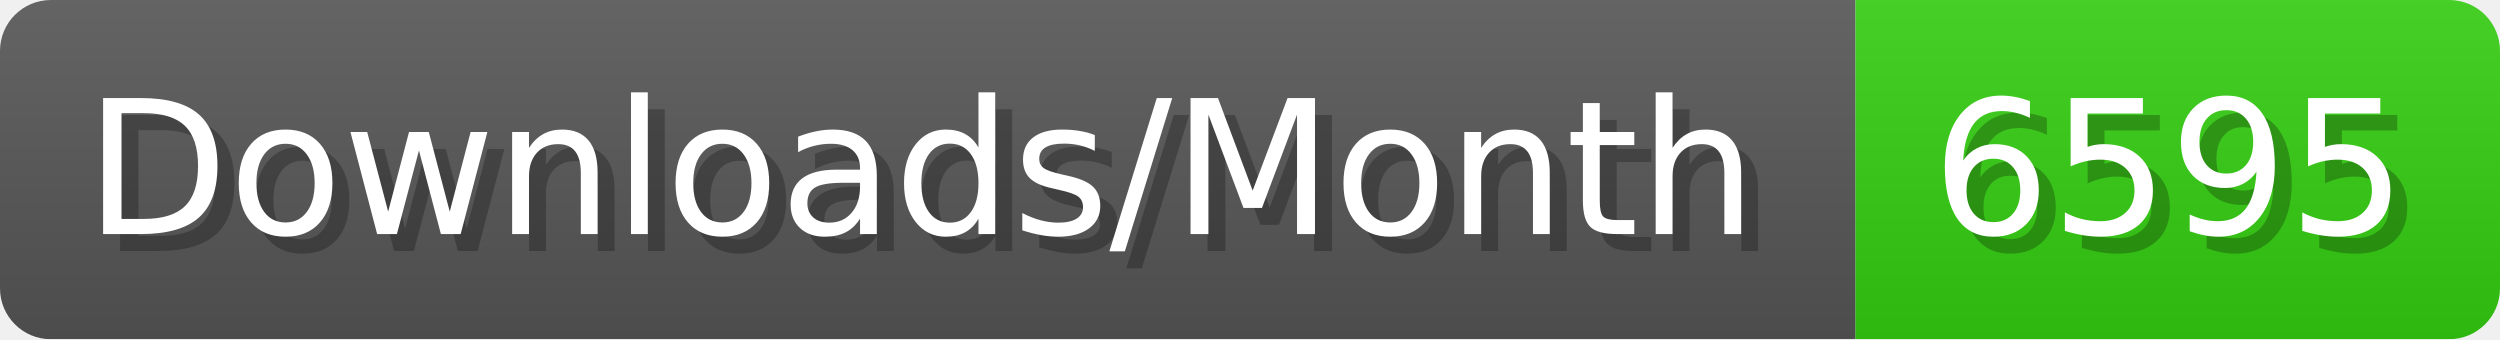
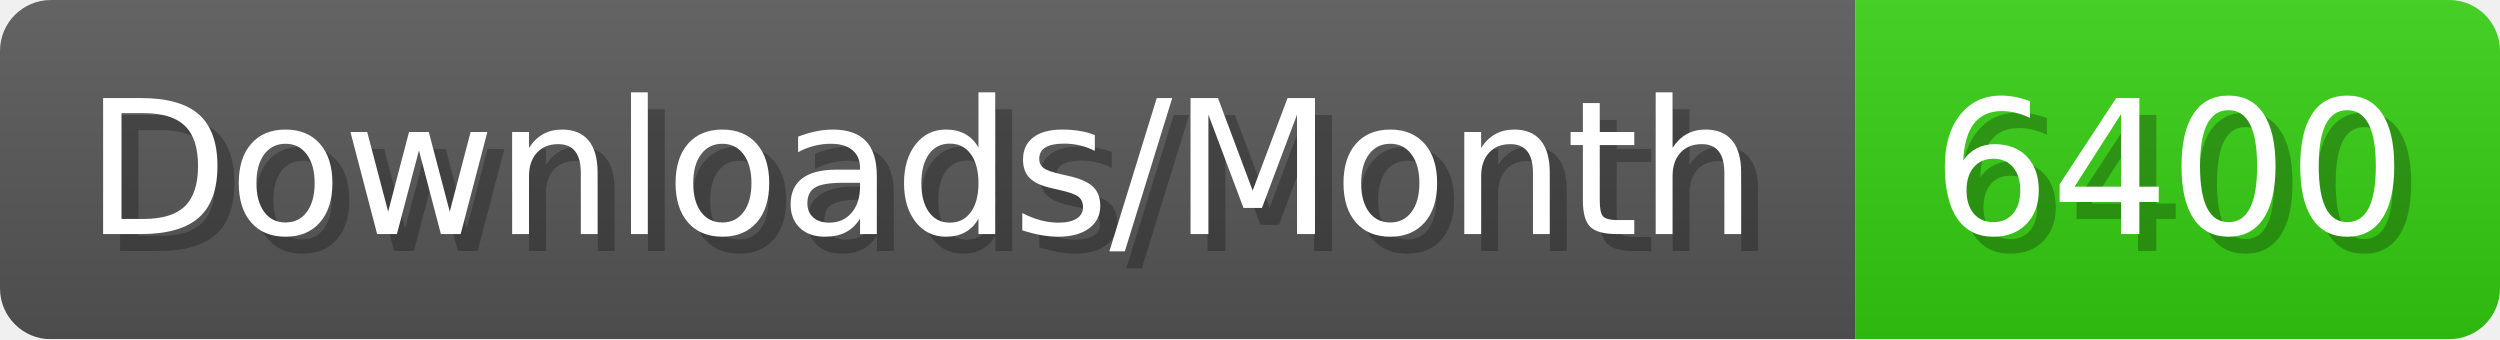
- <svg xmlns="http://www.w3.org/2000/svg" width="147.4" height="20" viewBox="0 0 1474 200" role="img" aria-label="Downloads/Month: 6595">
+ <svg xmlns="http://www.w3.org/2000/svg" width="147.4" height="20" viewBox="0 0 1474 200" role="img" aria-label="Downloads/Month: 6400">
  <linearGradient id="YlXUI" x2="0" y2="100%">
    <stop offset="0" stop-opacity=".1" stop-color="#EEE" />
    <stop offset="1" stop-opacity=".1" />
  </linearGradient>
  <mask id="JHhop">
    <rect width="1474" height="200" rx="30" fill="#FFF" />
  </mask>
  <g mask="url(#JHhop)">
    <rect width="1094" height="200" fill="#555" />
    <rect width="380" height="200" fill="#3C1" x="1094" />
    <rect width="1474" height="200" fill="url(#YlXUI)" />
  </g>
  <g aria-hidden="true" fill="#fff" text-anchor="start" font-family="Verdana,DejaVu Sans,sans-serif" font-size="110">
    <text x="60" y="148" textLength="994" fill="#000" opacity="0.25">Downloads/Month</text>
    <text x="50" y="138" textLength="994">Downloads/Month</text>
-     <text x="1149" y="148" textLength="280" fill="#000" opacity="0.25">6595</text>
-     <text x="1139" y="138" textLength="280">6595</text>
+     <text x="1149" y="148" textLength="280" fill="#000" opacity="0.25">6400</text>
+     <text x="1139" y="138" textLength="280">6400</text>
  </g>
</svg>
